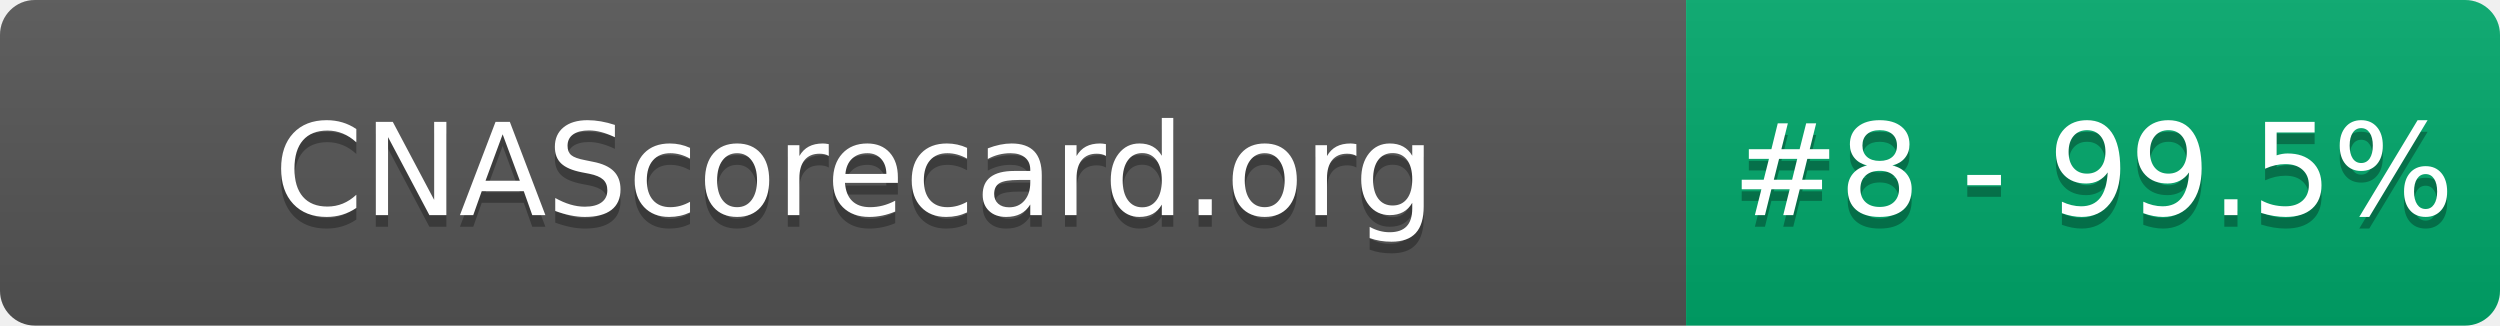
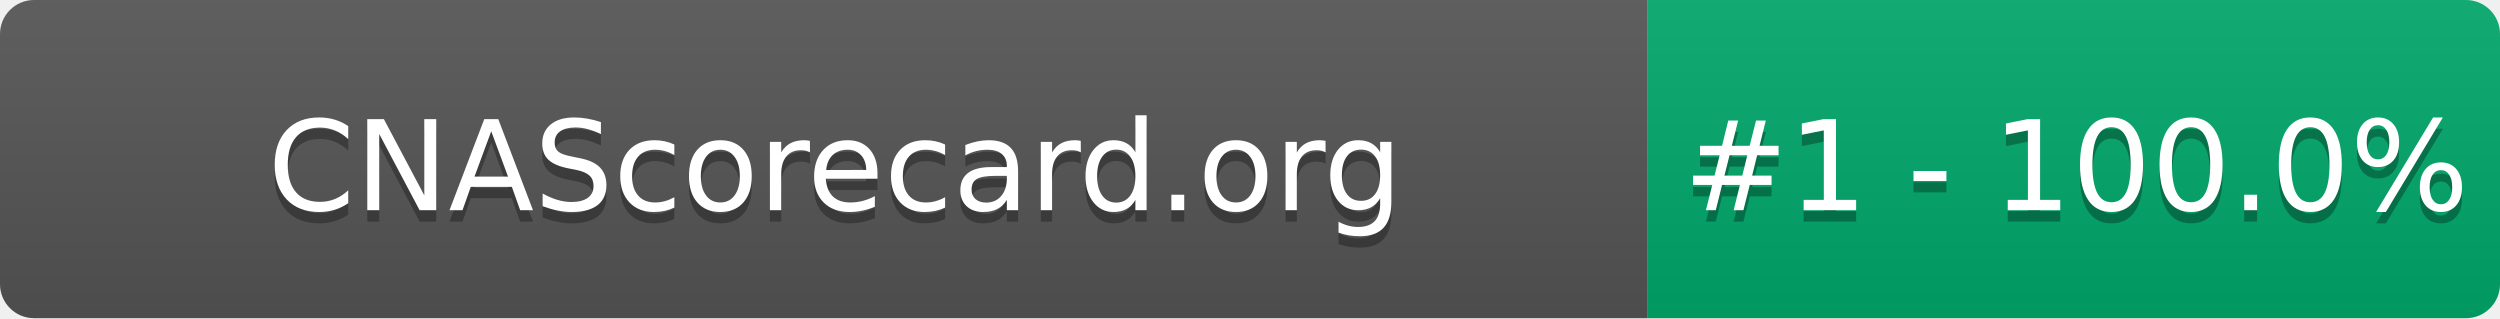
- <svg xmlns="http://www.w3.org/2000/svg" width="215" height="28" role="img" aria-label="CNAScorecard.org: #8 - 99.5%">
+ <svg xmlns="http://www.w3.org/2000/svg" width="220" height="28" role="img" aria-label="CNAScorecard.org: #1 - 100.0%">
  <linearGradient id="s" x2="0" y2="100%">
    <stop offset="0" stop-color="#bbb" stop-opacity=".1" />
    <stop offset="1" stop-opacity=".1" />
  </linearGradient>
  <clipPath id="r">
-     <rect width="215" height="28" rx="3" fill="#fff" />
+     <rect width="220" height="28" rx="3" fill="#fff" />
  </clipPath>
  <g clip-path="url(#r)">
    <rect width="145" height="28" fill="#555" />
-     <rect x="145" width="70" height="28" fill="#00A86B" />
-     <rect width="215" height="28" fill="url(#s)" />
+     <rect x="145" width="75" height="28" fill="#00A86B" />
+     <rect width="220" height="28" fill="url(#s)" />
  </g>
  <g fill="#fff" text-anchor="middle" font-family="Verdana,Geneva,DejaVu Sans,sans-serif" text-rendering="geometricPrecision" font-size="110">
    <text aria-hidden="true" x="735" y="195" fill="#010101" fill-opacity=".3" transform="scale(.1)" textLength="1350">CNAScorecard.org</text>
    <text x="735" y="185" transform="scale(.1)" fill="#fff" textLength="1350">CNAScorecard.org</text>
-     <text aria-hidden="true" x="1800" y="195" fill="#010101" fill-opacity=".3" transform="scale(.1)" textLength="550">#8 - 99.5%</text>
-     <text x="1800" y="185" transform="scale(.1)" fill="#fff" textLength="550">#8 - 99.5%</text>
+     <text aria-hidden="true" x="1827" y="195" fill="#010101" fill-opacity=".3" transform="scale(.1)" textLength="605">#1 - 100.0%</text>
+     <text x="1827" y="185" transform="scale(.1)" fill="#fff" textLength="605">#1 - 100.0%</text>
  </g>
</svg>
